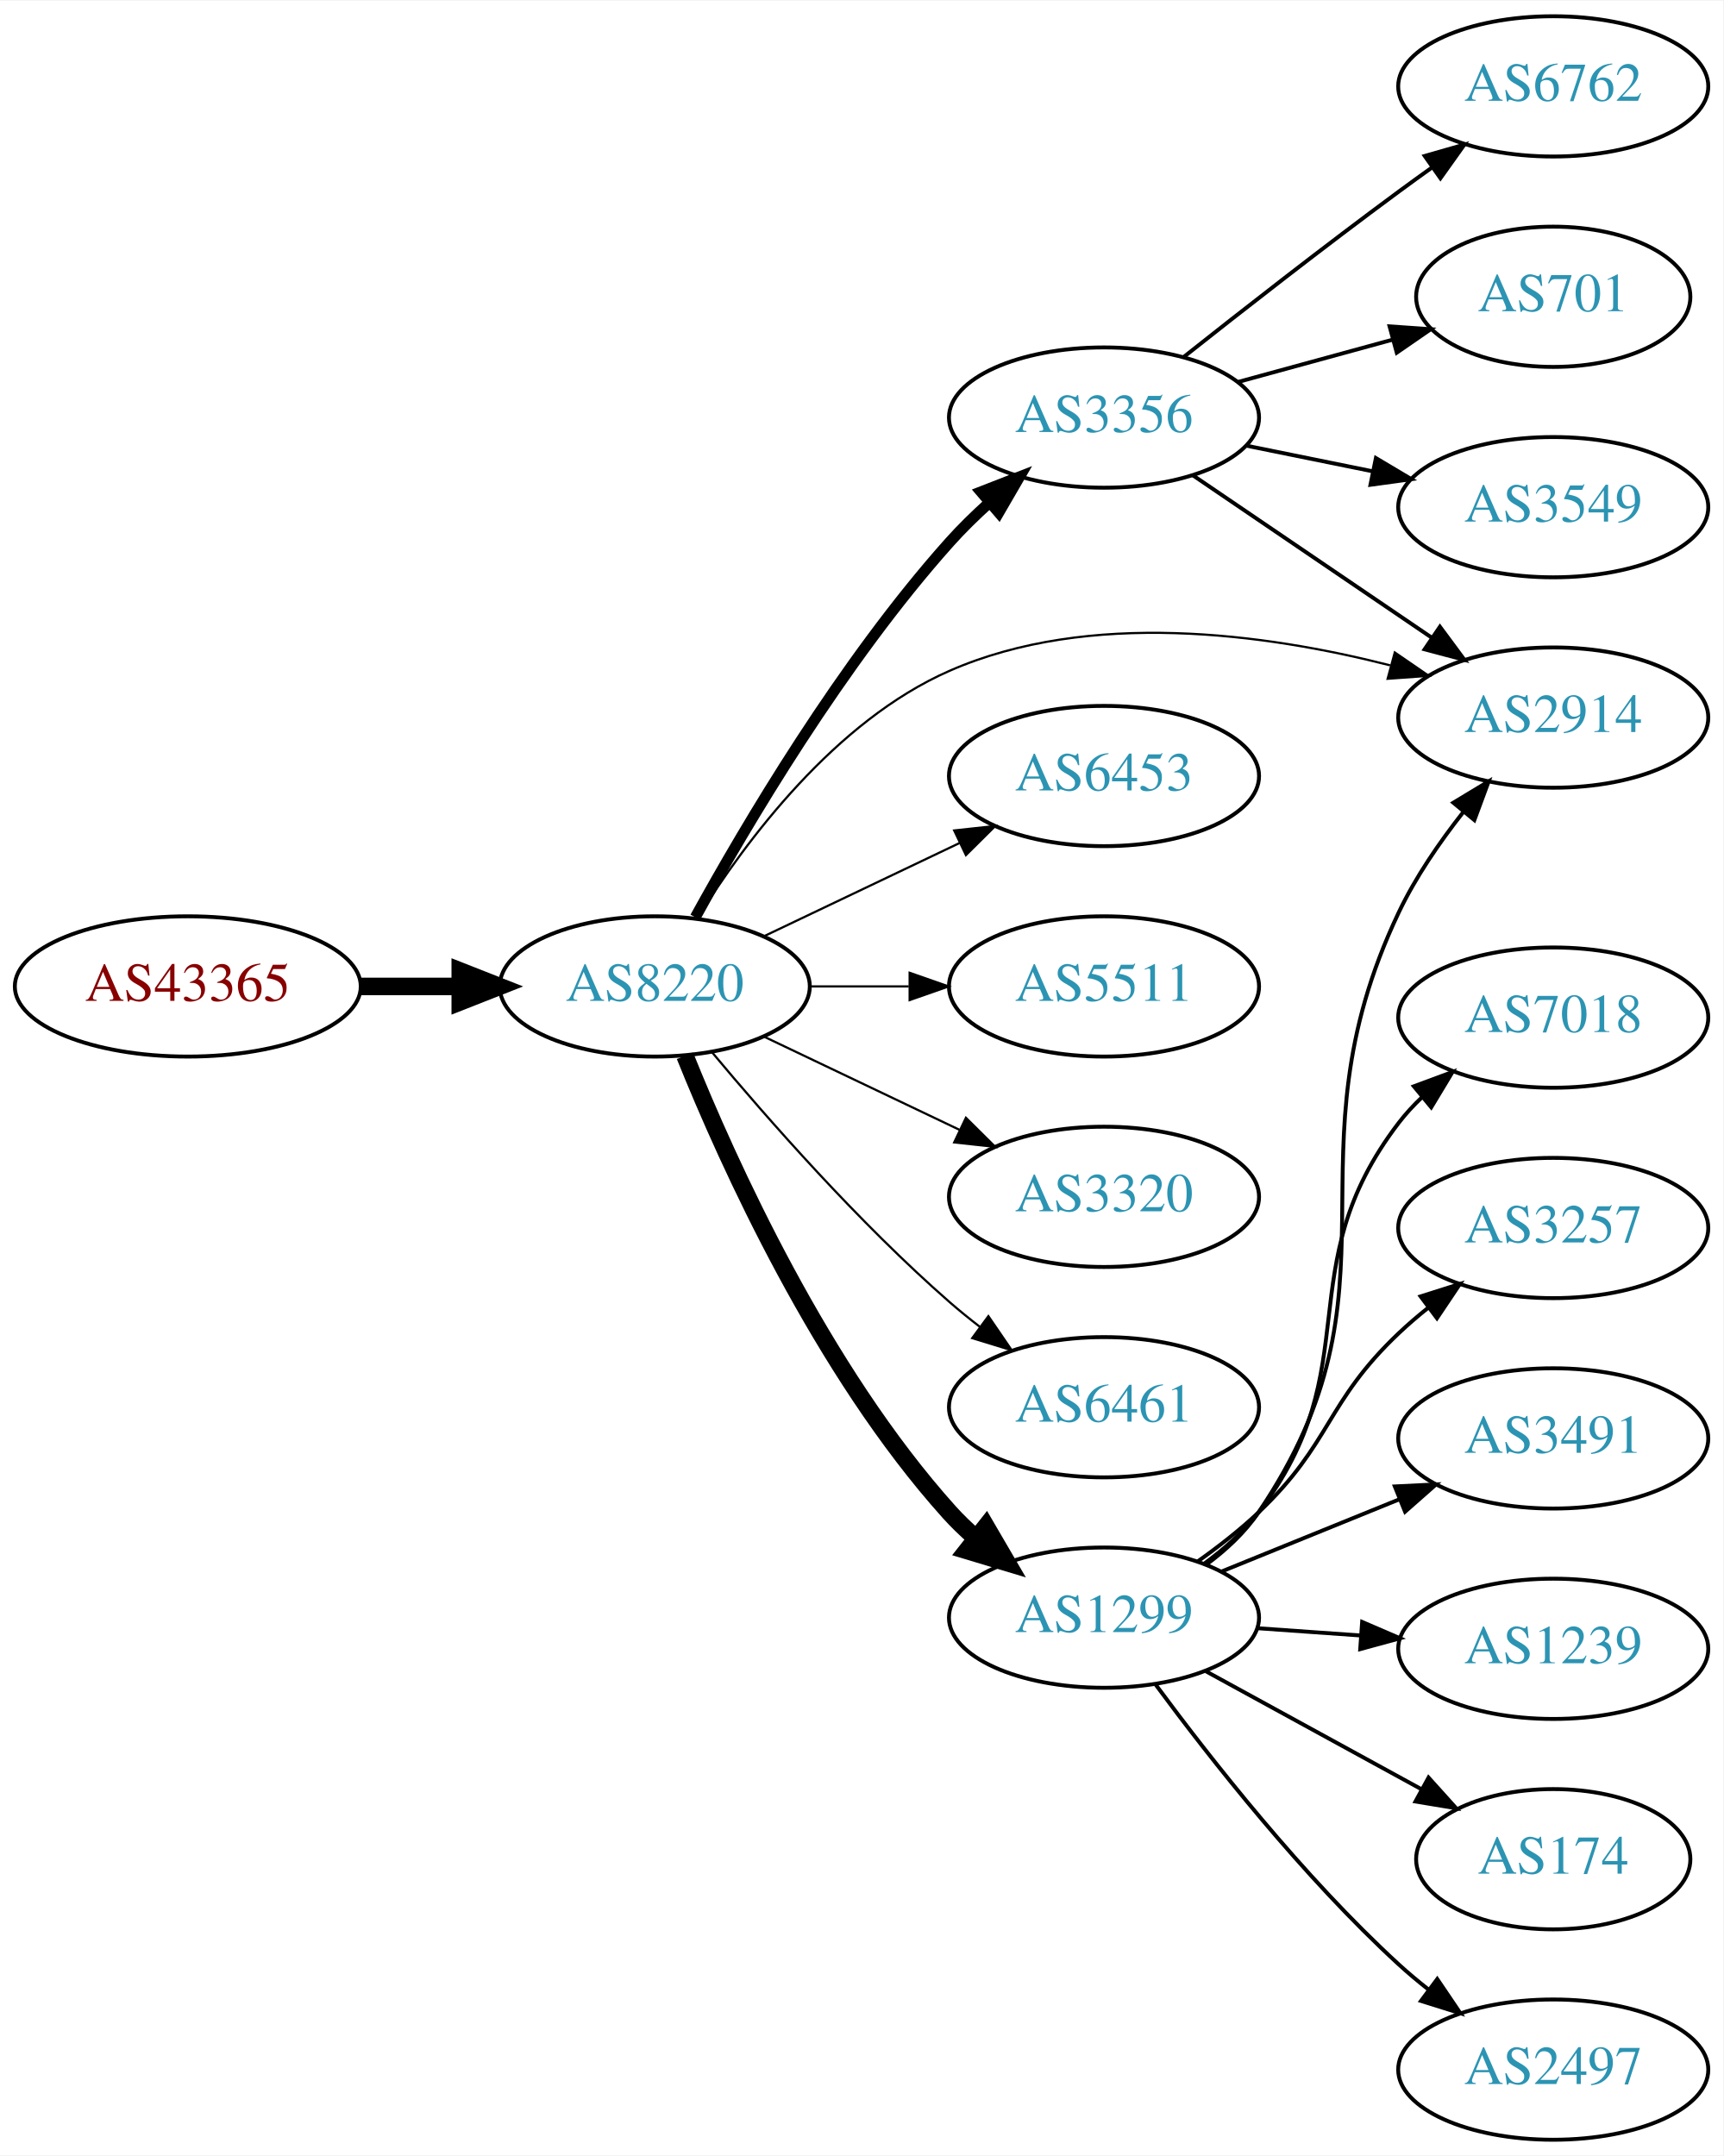
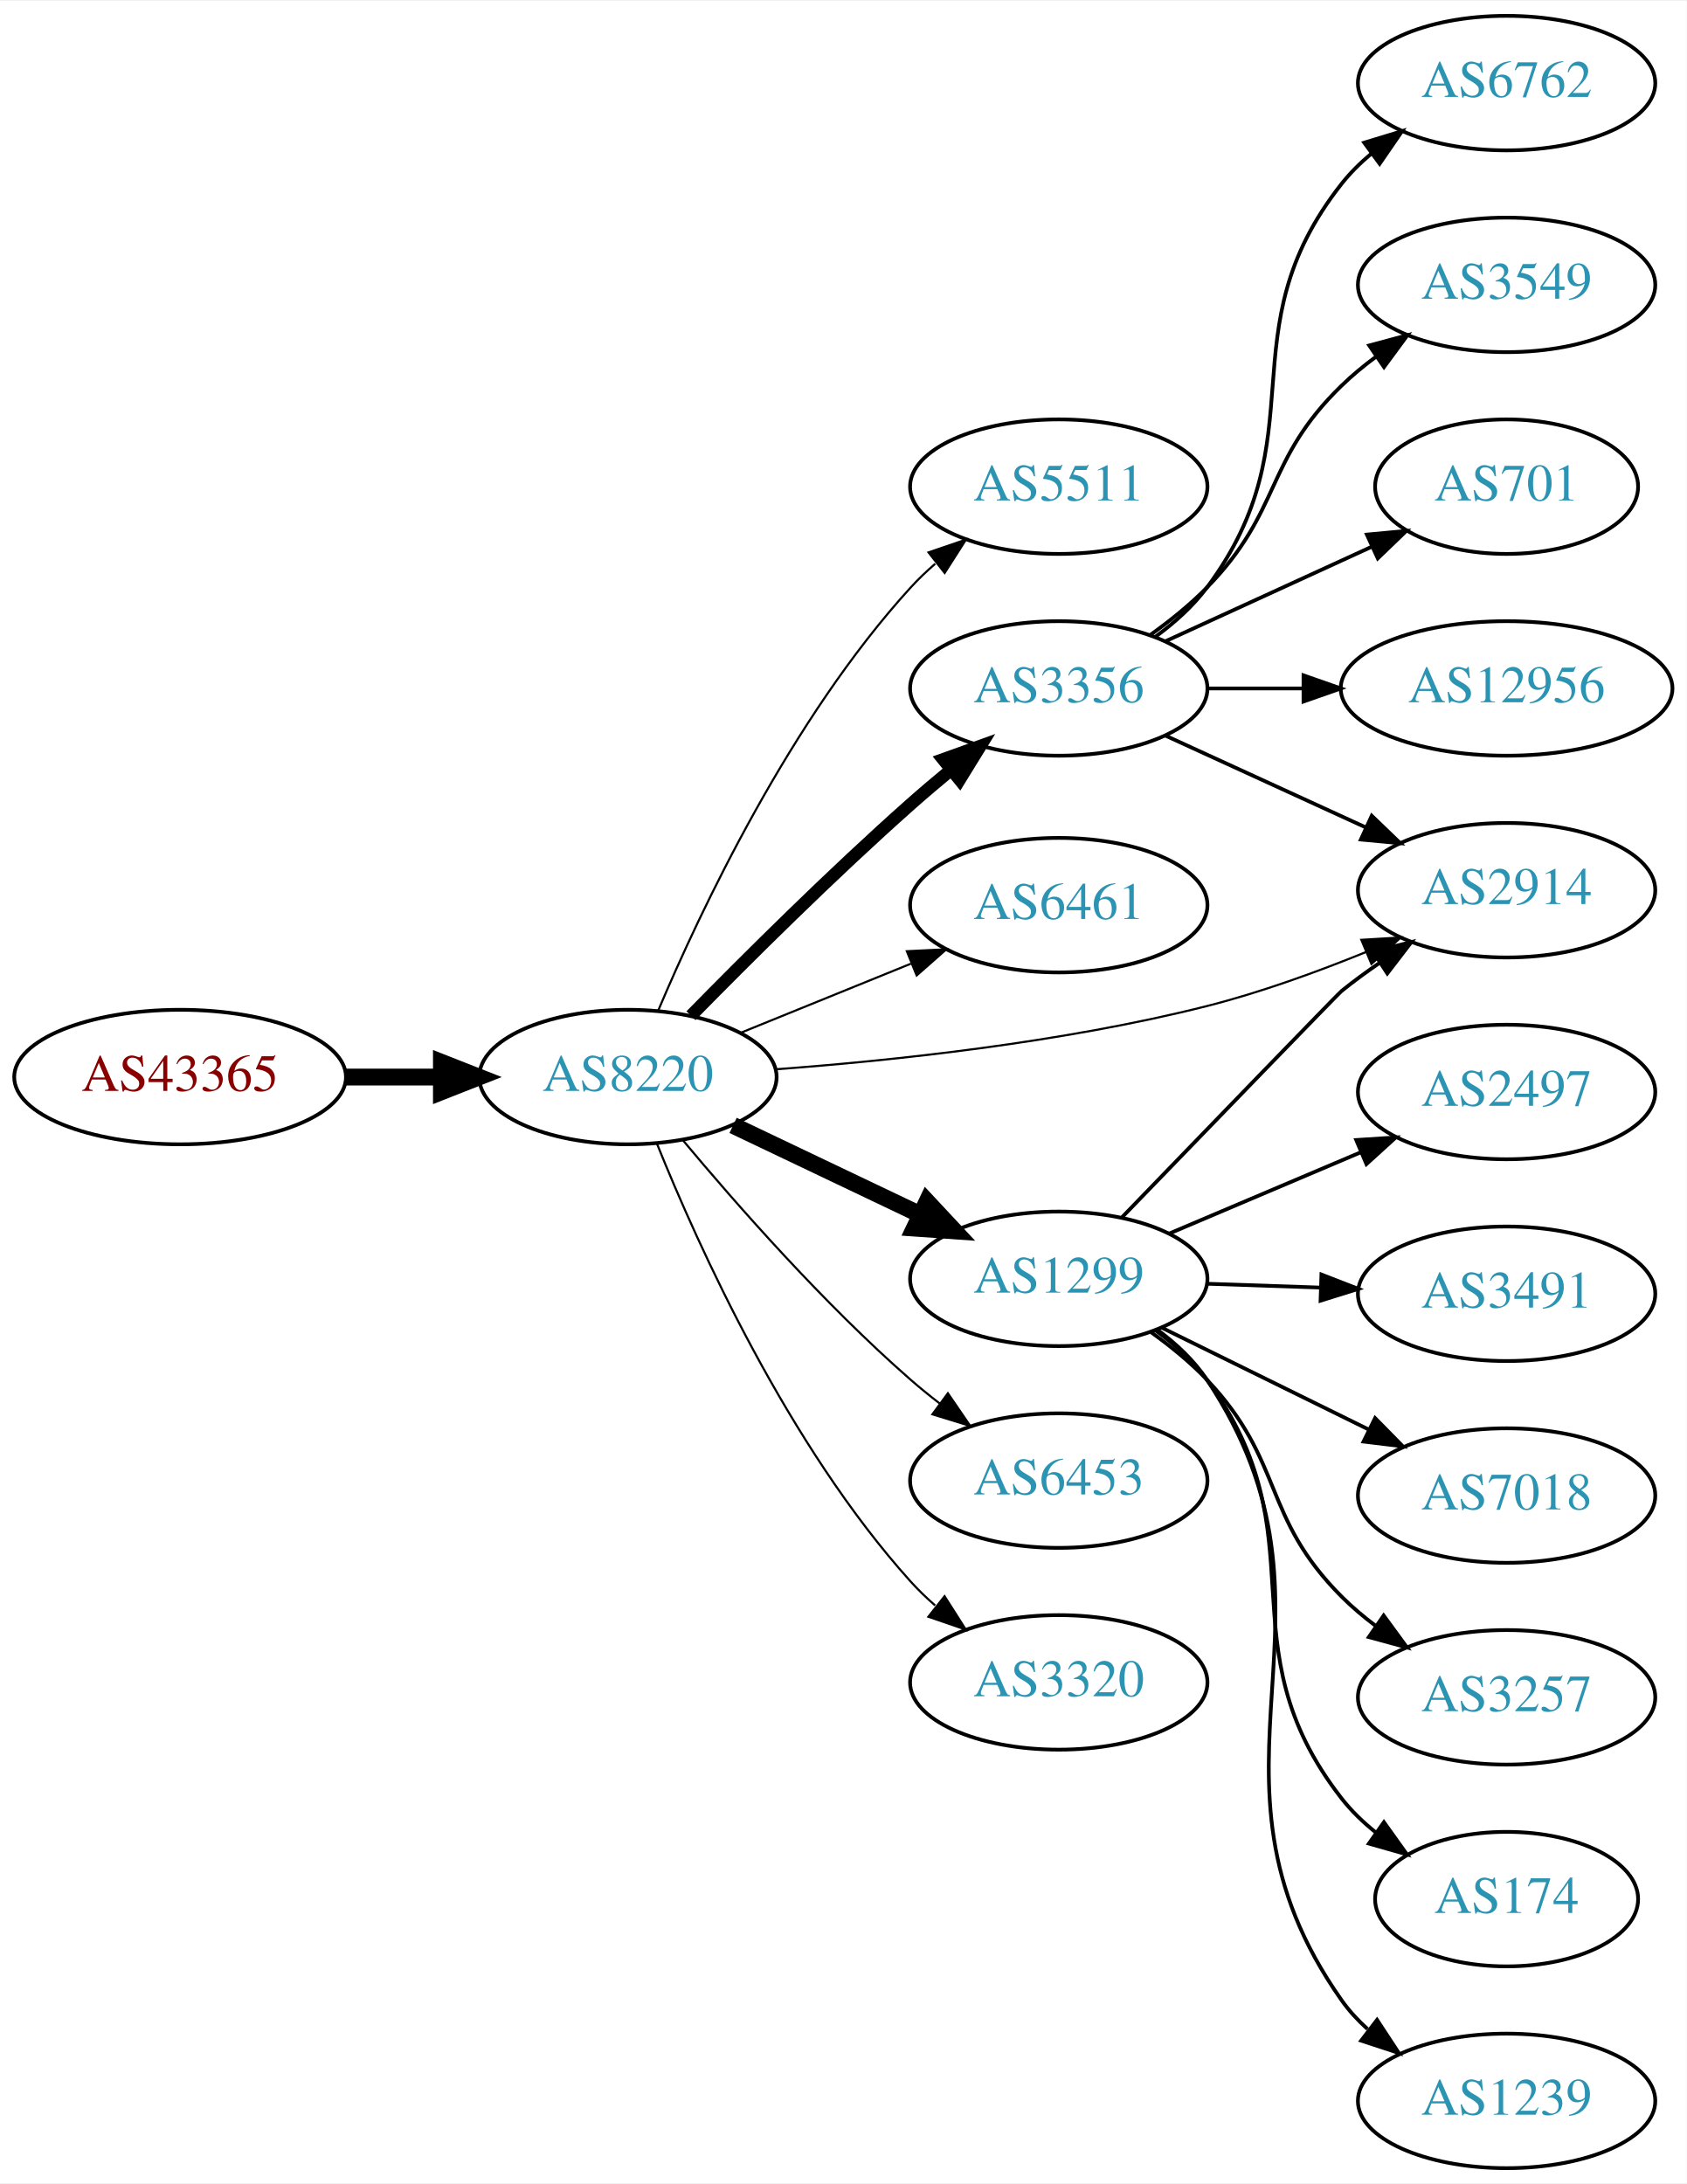
- <svg xmlns="http://www.w3.org/2000/svg" xmlns:xlink="http://www.w3.org/1999/xlink" width="442pt" height="553pt" viewBox="0.00 0.00 442.27 553.00">
-   <g id="graph0" class="graph" transform="scale(1 1) rotate(0) translate(4 549)">
-     <polygon fill="white" stroke="none" points="-4,4 -4,-549 438.271,-549 438.271,4 -4,4" />
+ <svg xmlns="http://www.w3.org/2000/svg" xmlns:xlink="http://www.w3.org/1999/xlink" width="451pt" height="584pt" viewBox="0.00 0.00 451.37 584.00">
+   <g id="graph0" class="graph" transform="scale(1 1) rotate(0) translate(4 580)">
+     <polygon fill="white" stroke="none" points="-4,4 -4,-580 447.37,-580 447.37,4 -4,4" />
    <g id="node1" class="node">
      <g id="a_node1">
        <a xlink:href="/asn/43365" xlink:title="AS43365 ~ Raiffeisen Centrobank AG [AT]">
-           <ellipse fill="#ffffff" stroke="black" cx="44.196" cy="-296" rx="44.393" ry="18" />
-           <text text-anchor="middle" x="44.196" y="-292.3" font-family="Times,serif" font-size="14.00" fill="#880000">AS43365</text>
+           <ellipse fill="#ffffff" stroke="black" cx="44.196" cy="-292" rx="44.393" ry="18" />
+           <text text-anchor="middle" x="44.196" y="-288.3" font-family="Times,serif" font-size="14.00" fill="#880000">AS43365</text>
        </a>
      </g>
    </g>
    <g id="node2" class="node">
      <g id="a_node2">
        <a xlink:href="/asn/8220" xlink:title="AS8220 ~ COLT [GB]">
-           <ellipse fill="#ffffff" stroke="black" cx="164.039" cy="-296" rx="39.794" ry="18" />
-           <text text-anchor="middle" x="164.039" y="-292.3" font-family="Times,serif" font-size="14.00" fill="#2c94b3">AS8220</text>
+           <ellipse fill="#ffffff" stroke="black" cx="164.039" cy="-292" rx="39.794" ry="18" />
+           <text text-anchor="middle" x="164.039" y="-288.3" font-family="Times,serif" font-size="14.00" fill="#2c94b3">AS8220</text>
        </a>
      </g>
    </g>
    <g id="edge1" class="edge">
-       <path fill="none" stroke="black" stroke-width="4.5" d="M88.407,-296C96.72,-296 105.482,-296 113.965,-296" />
-       <polygon fill="black" stroke="black" stroke-width="4.5" points="114.123,-299.938 124.123,-296 114.123,-292.063 114.123,-299.938" />
+       <path fill="none" stroke="black" stroke-width="4.5" d="M88.407,-292C96.72,-292 105.482,-292 113.965,-292" />
+       <polygon fill="black" stroke="black" stroke-width="4.5" points="114.123,-295.938 124.123,-292 114.123,-288.063 114.123,-295.938" />
    </g>
    <g id="node3" class="node">
      <g id="a_node3">
-         <a xlink:href="/asn/3356" xlink:title="AS3356 ~ Level 3 Parent, LLC [US]">
-           <ellipse fill="#ffffff" stroke="black" cx="279.332" cy="-442" rx="39.794" ry="18" />
-           <text text-anchor="middle" x="279.332" y="-438.3" font-family="Times,serif" font-size="14.00" fill="#2c94b3">AS3356</text>
+         <a xlink:href="/asn/5511" xlink:title="AS5511 ~ Orange S.A. [FR]">
+           <ellipse fill="#ffffff" stroke="black" cx="279.332" cy="-450" rx="39.794" ry="18" />
+           <text text-anchor="middle" x="279.332" y="-446.3" font-family="Times,serif" font-size="14.00" fill="#2c94b3">AS5511</text>
        </a>
      </g>
    </g>
    <g id="edge2" class="edge">
-       <path fill="none" stroke="black" stroke-width="2.812" d="M174.442,-313.747C187.342,-337.196 212.093,-379.135 239.685,-410 242.773,-413.454 246.246,-416.854 249.811,-420.074" />
-       <polygon fill="black" stroke="black" stroke-width="2.812" points="247.775,-422.938 257.647,-426.784 252.328,-417.621 247.775,-422.938" />
+       <path fill="none" stroke="black" stroke-width="0.562" d="M172.097,-309.687C183.396,-336.439 207.581,-387.801 239.685,-423 241.702,-425.211 243.931,-427.341 246.27,-429.369" />
+       <polygon fill="black" stroke="black" stroke-width="0.562" points="244.475,-432.409 254.502,-435.833 248.799,-426.904 244.475,-432.409" />
    </g>
    <g id="node4" class="node">
      <g id="a_node4">
-         <a xlink:href="/asn/1299" xlink:title="AS1299 ~ Telia Carrier [EU]">
-           <ellipse fill="#ffffff" stroke="black" cx="279.332" cy="-134" rx="39.794" ry="18" />
-           <text text-anchor="middle" x="279.332" y="-130.3" font-family="Times,serif" font-size="14.00" fill="#2c94b3">AS1299</text>
+         <a xlink:href="/asn/3356" xlink:title="AS3356 ~ Level 3 Parent, LLC [US]">
+           <ellipse fill="#ffffff" stroke="black" cx="279.332" cy="-396" rx="39.794" ry="18" />
+           <text text-anchor="middle" x="279.332" y="-392.3" font-family="Times,serif" font-size="14.00" fill="#2c94b3">AS3356</text>
        </a>
      </g>
    </g>
    <g id="edge3" class="edge">
-       <path fill="none" stroke="black" stroke-width="4.5" d="M171.786,-278.213C182.837,-250.757 206.891,-197.422 239.685,-161 241.688,-158.776 243.906,-156.637 246.239,-154.603" />
-       <polygon fill="black" stroke="black" stroke-width="4.5" points="249.04,-157.409 254.458,-148.127 244.166,-151.223 249.04,-157.409" />
+       <path fill="none" stroke="black" stroke-width="3.375" d="M180.909,-308.421C195.729,-323.535 218.658,-346.365 239.685,-365 243.109,-368.034 246.778,-371.146 250.443,-374.172" />
+       <polygon fill="black" stroke="black" stroke-width="3.375" points="248.392,-377.014 258.363,-380.595 252.801,-371.577 248.392,-377.014" />
    </g>
    <g id="node5" class="node">
      <g id="a_node5">
-         <a xlink:href="/asn/6453" xlink:title="AS6453 ~ TATA COMMUNICATIONS (AMERICA) INC [US]">
-           <ellipse fill="#ffffff" stroke="black" cx="279.332" cy="-350" rx="39.794" ry="18" />
-           <text text-anchor="middle" x="279.332" y="-346.3" font-family="Times,serif" font-size="14.00" fill="#2c94b3">AS6453</text>
+         <a xlink:href="/asn/6461" xlink:title="AS6461 ~ Zayo Bandwidth [US]">
+           <ellipse fill="#ffffff" stroke="black" cx="279.332" cy="-338" rx="39.794" ry="18" />
+           <text text-anchor="middle" x="279.332" y="-334.3" font-family="Times,serif" font-size="14.00" fill="#2c94b3">AS6461</text>
        </a>
      </g>
    </g>
    <g id="edge4" class="edge">
-       <path fill="none" stroke="black" stroke-width="0.562" d="M192.175,-308.934C207.169,-316.081 225.99,-325.052 242.213,-332.785" />
-       <polygon fill="black" stroke="black" stroke-width="0.562" points="240.884,-336.028 251.417,-337.171 243.895,-329.709 240.884,-336.028" />
+       <path fill="none" stroke="black" stroke-width="0.562" d="M194.214,-303.846C208.09,-309.48 224.867,-316.292 239.776,-322.346" />
+       <polygon fill="black" stroke="black" stroke-width="0.562" points="238.673,-325.675 249.255,-326.194 241.306,-319.189 238.673,-325.675" />
    </g>
    <g id="node6" class="node">
      <g id="a_node6">
-         <a xlink:href="/asn/5511" xlink:title="AS5511 ~ Orange S.A. [FR]">
-           <ellipse fill="#ffffff" stroke="black" cx="279.332" cy="-296" rx="39.794" ry="18" />
-           <text text-anchor="middle" x="279.332" y="-292.3" font-family="Times,serif" font-size="14.00" fill="#2c94b3">AS5511</text>
+         <a xlink:href="/asn/2914" xlink:title="AS2914 ~ NTT America, Inc. [US]">
+           <ellipse fill="#ffffff" stroke="black" cx="399.174" cy="-342" rx="39.794" ry="18" />
+           <text text-anchor="middle" x="399.174" y="-338.3" font-family="Times,serif" font-size="14.00" fill="#2c94b3">AS2914</text>
        </a>
      </g>
    </g>
    <g id="edge5" class="edge">
-       <path fill="none" stroke="black" stroke-width="0.562" d="M203.711,-296C211.914,-296 220.678,-296 229.21,-296" />
-       <polygon fill="black" stroke="black" stroke-width="0.562" points="229.449,-299.5 239.449,-296 229.449,-292.5 229.449,-299.5" />
+       <path fill="none" stroke="black" stroke-width="0.562" d="M203.487,-294.069C234.929,-296.397 280.343,-301.219 318.978,-311 333.26,-314.616 348.441,-320.122 361.649,-325.497" />
+       <polygon fill="black" stroke="black" stroke-width="0.562" points="360.301,-328.727 370.877,-329.358 363.003,-322.269 360.301,-328.727" />
    </g>
    <g id="node7" class="node">
      <g id="a_node7">
-         <a xlink:href="/asn/3320" xlink:title="AS3320 ~ DTAG [DE]">
-           <ellipse fill="#ffffff" stroke="black" cx="279.332" cy="-242" rx="39.794" ry="18" />
-           <text text-anchor="middle" x="279.332" y="-238.3" font-family="Times,serif" font-size="14.00" fill="#2c94b3">AS3320</text>
+         <a xlink:href="/asn/1299" xlink:title="AS1299 ~ Telia Carrier [EU]">
+           <ellipse fill="#ffffff" stroke="black" cx="279.332" cy="-238" rx="39.794" ry="18" />
+           <text text-anchor="middle" x="279.332" y="-234.3" font-family="Times,serif" font-size="14.00" fill="#2c94b3">AS1299</text>
        </a>
      </g>
    </g>
    <g id="edge6" class="edge">
-       <path fill="none" stroke="black" stroke-width="0.562" d="M192.175,-283.066C207.169,-275.919 225.99,-266.948 242.213,-259.215" />
-       <polygon fill="black" stroke="black" stroke-width="0.562" points="243.895,-262.291 251.417,-254.829 240.884,-255.972 243.895,-262.291" />
+       <path fill="none" stroke="black" stroke-width="4.5" d="M192.175,-279.066C207.169,-271.919 225.99,-262.948 242.213,-255.215" />
+       <polygon fill="black" stroke="black" stroke-width="4.5" points="244.084,-258.686 251.417,-250.829 240.695,-251.577 244.084,-258.686" />
    </g>
    <g id="node8" class="node">
      <g id="a_node8">
-         <a xlink:href="/asn/6461" xlink:title="AS6461 ~ Zayo Bandwidth [US]">
-           <ellipse fill="#ffffff" stroke="black" cx="279.332" cy="-188" rx="39.794" ry="18" />
-           <text text-anchor="middle" x="279.332" y="-184.3" font-family="Times,serif" font-size="14.00" fill="#2c94b3">AS6461</text>
+         <a xlink:href="/asn/6453" xlink:title="AS6453 ~ TATA COMMUNICATIONS (AMERICA) INC [US]">
+           <ellipse fill="#ffffff" stroke="black" cx="279.332" cy="-184" rx="39.794" ry="18" />
+           <text text-anchor="middle" x="279.332" y="-180.3" font-family="Times,serif" font-size="14.00" fill="#2c94b3">AS6453</text>
        </a>
      </g>
    </g>
    <g id="edge7" class="edge">
-       <path fill="none" stroke="black" stroke-width="0.562" d="M178.669,-279.183C192.951,-262.071 216.498,-235.255 239.685,-215 242.151,-212.846 244.789,-210.706 247.487,-208.628" />
-       <polygon fill="black" stroke="black" stroke-width="0.562" points="249.66,-211.375 255.641,-202.63 245.512,-205.736 249.66,-211.375" />
+       <path fill="none" stroke="black" stroke-width="0.562" d="M178.669,-275.183C192.951,-258.071 216.498,-231.255 239.685,-211 242.151,-208.846 244.789,-206.706 247.487,-204.628" />
+       <polygon fill="black" stroke="black" stroke-width="0.562" points="249.66,-207.375 255.641,-198.63 245.512,-201.736 249.66,-207.375" />
    </g>
    <g id="node9" class="node">
      <g id="a_node9">
-         <a xlink:href="/asn/2914" xlink:title="AS2914 ~ NTT America, Inc. [US]">
-           <ellipse fill="#ffffff" stroke="black" cx="394.625" cy="-365" rx="39.794" ry="18" />
-           <text text-anchor="middle" x="394.625" y="-361.3" font-family="Times,serif" font-size="14.00" fill="#2c94b3">AS2914</text>
+         <a xlink:href="/asn/3320" xlink:title="AS3320 ~ DTAG [DE]">
+           <ellipse fill="#ffffff" stroke="black" cx="279.332" cy="-130" rx="39.794" ry="18" />
+           <text text-anchor="middle" x="279.332" y="-126.3" font-family="Times,serif" font-size="14.00" fill="#2c94b3">AS3320</text>
        </a>
      </g>
    </g>
    <g id="edge8" class="edge">
-       <path fill="none" stroke="black" stroke-width="0.562" d="M175.005,-313.562C187.308,-333.249 210.26,-364.103 239.685,-377 275.575,-392.731 320.671,-386.584 352.757,-378.415" />
-       <polygon fill="black" stroke="black" stroke-width="0.562" points="353.956,-381.716 362.689,-375.717 352.121,-374.961 353.956,-381.716" />
-     </g>
-     <g id="edge12" class="edge">
-       <path fill="none" stroke="black" d="M302.176,-427.154C319.573,-415.33 344.12,-398.646 363.403,-385.54" />
-       <polygon fill="black" stroke="black" points="365.544,-388.317 371.848,-379.801 361.61,-382.527 365.544,-388.317" />
+       <path fill="none" stroke="black" stroke-width="0.562" d="M171.786,-274.213C182.837,-246.757 206.891,-193.422 239.685,-157 241.688,-154.776 243.906,-152.637 246.239,-150.603" />
+       <polygon fill="black" stroke="black" stroke-width="0.562" points="248.769,-153.065 254.458,-144.127 244.437,-147.567 248.769,-153.065" />
+     </g>
+     <g id="edge13" class="edge">
+       <path fill="none" stroke="black" d="M307.96,-383.339C323.917,-376.027 344.188,-366.739 361.471,-358.819" />
+       <polygon fill="black" stroke="black" points="363.085,-361.929 370.718,-354.581 360.169,-355.565 363.085,-361.929" />
    </g>
    <g id="node10" class="node">
      <g id="a_node10">
-         <a xlink:href="/asn/701" xlink:title="AS701 ~ UUNET [US]">
-           <ellipse fill="#ffffff" stroke="black" cx="394.625" cy="-473" rx="35.194" ry="18" />
-           <text text-anchor="middle" x="394.625" y="-469.3" font-family="Times,serif" font-size="14.00" fill="#2c94b3">AS701</text>
+         <a xlink:href="/asn/6762" xlink:title="AS6762 ~ TELECOM ITALIA SPARKLE S.p.A. [IT]">
+           <ellipse fill="#ffffff" stroke="black" cx="399.174" cy="-558" rx="39.794" ry="18" />
+           <text text-anchor="middle" x="399.174" y="-554.3" font-family="Times,serif" font-size="14.00" fill="#2c94b3">AS6762</text>
        </a>
      </g>
    </g>
    <g id="edge9" class="edge">
-       <path fill="none" stroke="black" d="M313.71,-451.133C326.193,-454.549 340.501,-458.464 353.529,-462.029" />
-       <polygon fill="black" stroke="black" points="352.62,-465.409 363.19,-464.672 354.468,-458.657 352.62,-465.409" />
+       <path fill="none" stroke="black" d="M305.262,-409.882C310.338,-413.611 315.256,-418.016 318.978,-423 349.249,-463.542 323.679,-491.246 354.978,-531 357.303,-533.953 360.047,-536.67 363.006,-539.147" />
+       <polygon fill="black" stroke="black" points="361.065,-542.064 371.203,-545.145 365.199,-536.415 361.065,-542.064" />
    </g>
    <g id="node11" class="node">
      <g id="a_node11">
        <a xlink:href="/asn/3549" xlink:title="AS3549 ~ Level 3 Parent, LLC [US]">
-           <ellipse fill="#ffffff" stroke="black" cx="394.625" cy="-419" rx="39.794" ry="18" />
-           <text text-anchor="middle" x="394.625" y="-415.3" font-family="Times,serif" font-size="14.00" fill="#2c94b3">AS3549</text>
+           <ellipse fill="#ffffff" stroke="black" cx="399.174" cy="-504" rx="39.794" ry="18" />
+           <text text-anchor="middle" x="399.174" y="-500.3" font-family="Times,serif" font-size="14.00" fill="#2c94b3">AS3549</text>
        </a>
      </g>
    </g>
    <g id="edge10" class="edge">
-       <path fill="none" stroke="black" d="M315.867,-434.786C326.096,-432.709 337.396,-430.415 348.139,-428.234" />
-       <polygon fill="black" stroke="black" points="349.111,-431.608 358.215,-426.189 347.718,-424.748 349.111,-431.608" />
+       <path fill="none" stroke="black" d="M303.926,-410.389C309.182,-414.148 314.513,-418.437 318.978,-423 339.151,-443.617 334.285,-456.906 354.978,-477 357.823,-479.763 360.997,-482.386 364.297,-484.834" />
+       <polygon fill="black" stroke="black" points="362.414,-487.786 372.645,-490.538 366.363,-482.006 362.414,-487.786" />
    </g>
    <g id="node12" class="node">
      <g id="a_node12">
-         <a xlink:href="/asn/6762" xlink:title="AS6762 ~ TELECOM ITALIA SPARKLE S.p.A. [IT]">
-           <ellipse fill="#ffffff" stroke="black" cx="394.625" cy="-527" rx="39.794" ry="18" />
-           <text text-anchor="middle" x="394.625" y="-523.3" font-family="Times,serif" font-size="14.00" fill="#2c94b3">AS6762</text>
+         <a xlink:href="/asn/701" xlink:title="AS701 ~ UUNET [US]">
+           <ellipse fill="#ffffff" stroke="black" cx="399.174" cy="-450" rx="35.194" ry="18" />
+           <text text-anchor="middle" x="399.174" y="-446.3" font-family="Times,serif" font-size="14.00" fill="#2c94b3">AS701</text>
        </a>
      </g>
    </g>
    <g id="edge11" class="edge">
-       <path fill="none" stroke="black" d="M299.77,-457.539C314.714,-469.379 335.955,-485.978 354.978,-500 357.764,-502.053 360.683,-504.165 363.617,-506.259" />
-       <polygon fill="black" stroke="black" points="361.634,-509.144 371.821,-512.055 365.673,-503.426 361.634,-509.144" />
-     </g>
-     <g id="edge16" class="edge">
-       <path fill="none" stroke="black" d="M305.609,-147.635C310.667,-151.378 315.49,-155.85 318.978,-161 358.394,-219.198 324.796,-251.52 354.978,-315 359.268,-324.023 365.396,-332.953 371.512,-340.715" />
-       <polygon fill="black" stroke="black" points="368.985,-343.152 378.055,-348.628 374.38,-338.691 368.985,-343.152" />
+       <path fill="none" stroke="black" d="M307.96,-408.661C324.377,-416.183 345.358,-425.798 362.955,-433.861" />
+       <polygon fill="black" stroke="black" points="361.783,-437.174 372.332,-438.158 364.7,-430.811 361.783,-437.174" />
    </g>
    <g id="node13" class="node">
      <g id="a_node13">
-         <a xlink:href="/asn/1239" xlink:title="AS1239 ~ Sprint [US]">
-           <ellipse fill="#ffffff" stroke="black" cx="394.625" cy="-126" rx="39.794" ry="18" />
-           <text text-anchor="middle" x="394.625" y="-122.3" font-family="Times,serif" font-size="14.00" fill="#2c94b3">AS1239</text>
-         </a>
-       </g>
-     </g>
-     <g id="edge13" class="edge">
-       <path fill="none" stroke="black" d="M318.687,-131.292C327.177,-130.692 336.281,-130.049 345.115,-129.425" />
-       <polygon fill="black" stroke="black" points="345.58,-132.901 355.308,-128.706 345.087,-125.919 345.58,-132.901" />
+         <a xlink:href="/asn/12956" xlink:title="AS12956 ~ TELXIUS [ES]">
+           <ellipse fill="#ffffff" stroke="black" cx="399.174" cy="-396" rx="44.393" ry="18" />
+           <text text-anchor="middle" x="399.174" y="-392.3" font-family="Times,serif" font-size="14.00" fill="#2c94b3">AS12956</text>
+         </a>
+       </g>
+     </g>
+     <g id="edge12" class="edge">
+       <path fill="none" stroke="black" d="M319.244,-396C327.347,-396 336.022,-396 344.548,-396" />
+       <polygon fill="black" stroke="black" points="344.826,-399.5 354.826,-396 344.826,-392.5 344.826,-399.5" />
+     </g>
+     <g id="edge18" class="edge">
+       <path fill="none" stroke="black" d="M296.309,-254.53C317.996,-276.96 354.168,-314.345 354.978,-315 358.228,-317.627 361.75,-320.204 365.332,-322.66" />
+       <polygon fill="black" stroke="black" points="363.418,-325.59 373.702,-328.137 367.251,-319.733 363.418,-325.59" />
    </g>
    <g id="node14" class="node">
      <g id="a_node14">
-         <a xlink:href="/asn/174" xlink:title="AS174 ~ Cogent Communications [US]">
-           <ellipse fill="#ffffff" stroke="black" cx="394.625" cy="-72" rx="35.194" ry="18" />
-           <text text-anchor="middle" x="394.625" y="-68.3" font-family="Times,serif" font-size="14.00" fill="#2c94b3">AS174</text>
+         <a xlink:href="/asn/2497" xlink:title="AS2497 ~ Internet Initiative Japan Inc. [JP]">
+           <ellipse fill="#ffffff" stroke="black" cx="399.174" cy="-288" rx="39.794" ry="18" />
+           <text text-anchor="middle" x="399.174" y="-284.3" font-family="Times,serif" font-size="14.00" fill="#2c94b3">AS2497</text>
        </a>
      </g>
    </g>
    <g id="edge14" class="edge">
-       <path fill="none" stroke="black" d="M305.475,-120.24C321.796,-111.309 343.232,-99.577 360.879,-89.92" />
-       <polygon fill="black" stroke="black" points="362.623,-92.956 369.715,-85.085 359.262,-86.815 362.623,-92.956" />
+       <path fill="none" stroke="black" d="M308.858,-250.104C324.232,-256.627 343.408,-264.763 360.047,-271.823" />
+       <polygon fill="black" stroke="black" points="358.929,-275.151 369.502,-275.835 361.663,-268.707 358.929,-275.151" />
    </g>
    <g id="node15" class="node">
      <g id="a_node15">
-         <a xlink:href="/asn/2497" xlink:title="AS2497 ~ Internet Initiative Japan Inc. [JP]">
-           <ellipse fill="#ffffff" stroke="black" cx="394.625" cy="-18" rx="39.794" ry="18" />
-           <text text-anchor="middle" x="394.625" y="-14.3" font-family="Times,serif" font-size="14.00" fill="#2c94b3">AS2497</text>
+         <a xlink:href="/asn/3491" xlink:title="AS3491 ~ PCCW Global, Inc. [US]">
+           <ellipse fill="#ffffff" stroke="black" cx="399.174" cy="-234" rx="39.794" ry="18" />
+           <text text-anchor="middle" x="399.174" y="-230.3" font-family="Times,serif" font-size="14.00" fill="#2c94b3">AS3491</text>
        </a>
      </g>
    </g>
    <g id="edge15" class="edge">
-       <path fill="none" stroke="black" d="M292.619,-116.775C306.52,-97.947 330.436,-67.47 354.978,-45 357.393,-42.789 359.996,-40.61 362.671,-38.507" />
-       <polygon fill="black" stroke="black" points="364.855,-41.245 370.789,-32.468 360.677,-35.628 364.855,-41.245" />
+       <path fill="none" stroke="black" d="M318.918,-236.69C328.684,-236.359 339.301,-235.998 349.495,-235.652" />
+       <polygon fill="black" stroke="black" points="349.626,-239.15 359.501,-235.313 349.388,-232.154 349.626,-239.15" />
    </g>
    <g id="node16" class="node">
      <g id="a_node16">
        <a xlink:href="/asn/7018" xlink:title="AS7018 ~ AT&amp;T Services, Inc. [US]">
-           <ellipse fill="#ffffff" stroke="black" cx="394.625" cy="-288" rx="39.794" ry="18" />
-           <text text-anchor="middle" x="394.625" y="-284.3" font-family="Times,serif" font-size="14.00" fill="#2c94b3">AS7018</text>
-         </a>
-       </g>
-     </g>
-     <g id="edge17" class="edge">
-       <path fill="none" stroke="black" d="M305.175,-147.948C310.255,-151.674 315.197,-156.06 318.978,-161 347.688,-198.511 326.268,-223.489 354.978,-261 356.75,-263.315 358.778,-265.509 360.955,-267.571" />
-       <polygon fill="black" stroke="black" points="358.847,-270.37 368.781,-274.052 363.312,-264.978 358.847,-270.37" />
+           <ellipse fill="#ffffff" stroke="black" cx="399.174" cy="-180" rx="39.794" ry="18" />
+           <text text-anchor="middle" x="399.174" y="-176.3" font-family="Times,serif" font-size="14.00" fill="#2c94b3">AS7018</text>
+         </a>
+       </g>
+     </g>
+     <g id="edge16" class="edge">
+       <path fill="none" stroke="black" d="M306.778,-224.984C323.189,-216.906 344.489,-206.423 362.397,-197.609" />
+       <polygon fill="black" stroke="black" points="363.982,-200.73 371.409,-193.174 360.891,-194.449 363.982,-200.73" />
    </g>
    <g id="node17" class="node">
      <g id="a_node17">
        <a xlink:href="/asn/3257" xlink:title="AS3257 ~ GTT [DE]">
-           <ellipse fill="#ffffff" stroke="black" cx="394.625" cy="-234" rx="39.794" ry="18" />
-           <text text-anchor="middle" x="394.625" y="-230.3" font-family="Times,serif" font-size="14.00" fill="#2c94b3">AS3257</text>
-         </a>
-       </g>
-     </g>
-     <g id="edge18" class="edge">
-       <path fill="none" stroke="black" d="M303.274,-148.353C308.668,-152.172 314.224,-156.497 318.978,-161 337.826,-178.853 336.13,-189.147 354.978,-207 357.355,-209.251 359.933,-211.458 362.59,-213.58" />
-       <polygon fill="black" stroke="black" points="360.582,-216.448 370.682,-219.647 364.781,-210.848 360.582,-216.448" />
+           <ellipse fill="#ffffff" stroke="black" cx="399.174" cy="-126" rx="39.794" ry="18" />
+           <text text-anchor="middle" x="399.174" y="-122.3" font-family="Times,serif" font-size="14.00" fill="#2c94b3">AS3257</text>
+         </a>
+       </g>
+     </g>
+     <g id="edge17" class="edge">
+       <path fill="none" stroke="black" d="M304.034,-223.715C309.286,-219.952 314.588,-215.635 318.978,-211 339.841,-188.972 333.558,-174.487 354.978,-153 357.778,-150.191 360.922,-147.538 364.205,-145.072" />
+       <polygon fill="black" stroke="black" points="366.274,-147.897 372.53,-139.346 362.308,-142.129 366.274,-147.897" />
    </g>
    <g id="node18" class="node">
      <g id="a_node18">
-         <a xlink:href="/asn/3491" xlink:title="AS3491 ~ PCCW Global, Inc. [US]">
-           <ellipse fill="#ffffff" stroke="black" cx="394.625" cy="-180" rx="39.794" ry="18" />
-           <text text-anchor="middle" x="394.625" y="-176.3" font-family="Times,serif" font-size="14.00" fill="#2c94b3">AS3491</text>
+         <a xlink:href="/asn/174" xlink:title="AS174 ~ Cogent Communications [US]">
+           <ellipse fill="#ffffff" stroke="black" cx="399.174" cy="-72" rx="35.194" ry="18" />
+           <text text-anchor="middle" x="399.174" y="-68.3" font-family="Times,serif" font-size="14.00" fill="#2c94b3">AS174</text>
        </a>
      </g>
    </g>
    <g id="edge19" class="edge">
-       <path fill="none" stroke="black" d="M309.507,-145.846C323.383,-151.48 340.16,-158.292 355.069,-164.346" />
-       <polygon fill="black" stroke="black" points="353.966,-167.675 364.548,-168.194 356.599,-161.189 353.966,-167.675" />
+       <path fill="none" stroke="black" d="M305.302,-224.148C310.376,-220.417 315.283,-216.004 318.978,-211 350.035,-168.937 322.856,-140.255 354.978,-99 357.606,-95.624 360.784,-92.561 364.209,-89.811" />
+       <polygon fill="black" stroke="black" points="366.347,-92.586 372.509,-83.967 362.317,-86.862 366.347,-92.586" />
+     </g>
+     <g id="node19" class="node">
+       <g id="a_node19">
+         <a xlink:href="/asn/1239" xlink:title="AS1239 ~ Sprint [US]">
+           <ellipse fill="#ffffff" stroke="black" cx="399.174" cy="-18" rx="39.794" ry="18" />
+           <text text-anchor="middle" x="399.174" y="-14.3" font-family="Times,serif" font-size="14.00" fill="#2c94b3">AS1239</text>
+         </a>
+       </g>
+     </g>
+     <g id="edge20" class="edge">
+       <path fill="none" stroke="black" d="M305.67,-224.406C310.725,-220.661 315.531,-216.178 318.978,-211 360.808,-148.156 311.554,-106.754 354.978,-45 356.962,-42.179 359.344,-39.59 361.957,-37.229" />
+       <polygon fill="black" stroke="black" points="364.509,-39.683 370.32,-30.824 360.253,-34.126 364.509,-39.683" />
    </g>
  </g>
</svg>
